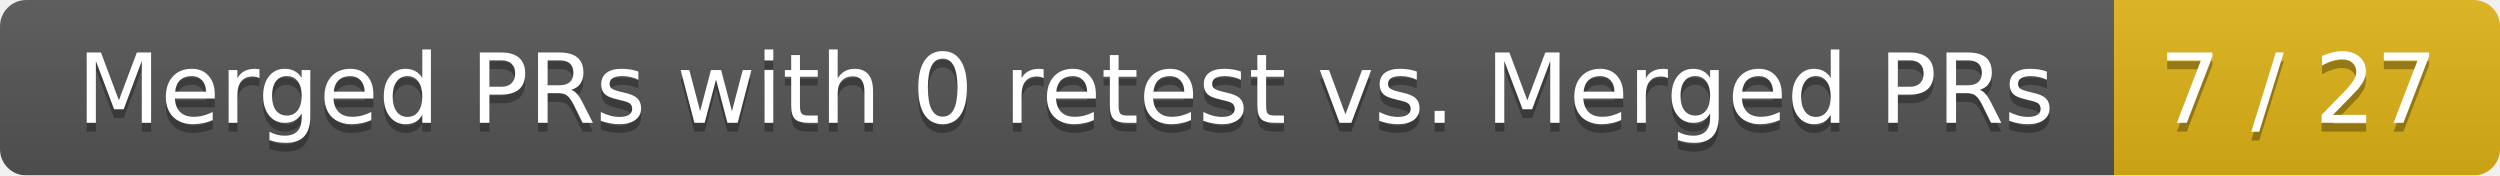
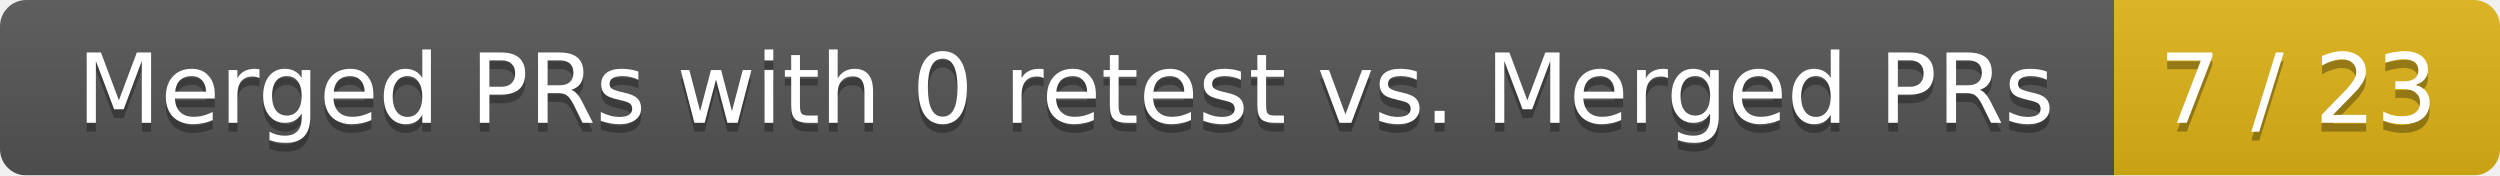
<svg xmlns="http://www.w3.org/2000/svg" width="285" height="20">
  <linearGradient id="smooth" x2="0" y2="100%">
    <stop offset="0" stop-color="#bbb" stop-opacity=".1" />
    <stop offset="1" stop-opacity=".1" />
  </linearGradient>
  <mask id="round">
    <rect width="285" height="20" rx="3" fill="#fff" />
  </mask>
  <g mask="url(#round)">
    <rect width="241" height="20" fill="#555" />
    <rect x="241" width="44" height="20" fill="#dfb317" />
    <rect width="285" height="20" fill="url(#smooth)" />
  </g>
  <g fill="#fff" text-anchor="middle" font-family="DejaVu Sans,Verdana,Geneva,sans-serif" font-size="11">
    <text x="121.5" y="15" fill="#010101" fill-opacity=".3">Merged PRs with 0 retest vs. Merged PRs</text>
    <text x="121.5" y="14">Merged PRs with 0 retest vs. Merged PRs</text>
-     <text x="262" y="15" fill="#010101" fill-opacity=".3">7 / 27</text>
-     <text x="262" y="14">7 / 27</text>
+     <text x="262" y="15" fill="#010101" fill-opacity=".3">7 / 23</text>
+     <text x="262" y="14">7 / 23</text>
  </g>
</svg>
